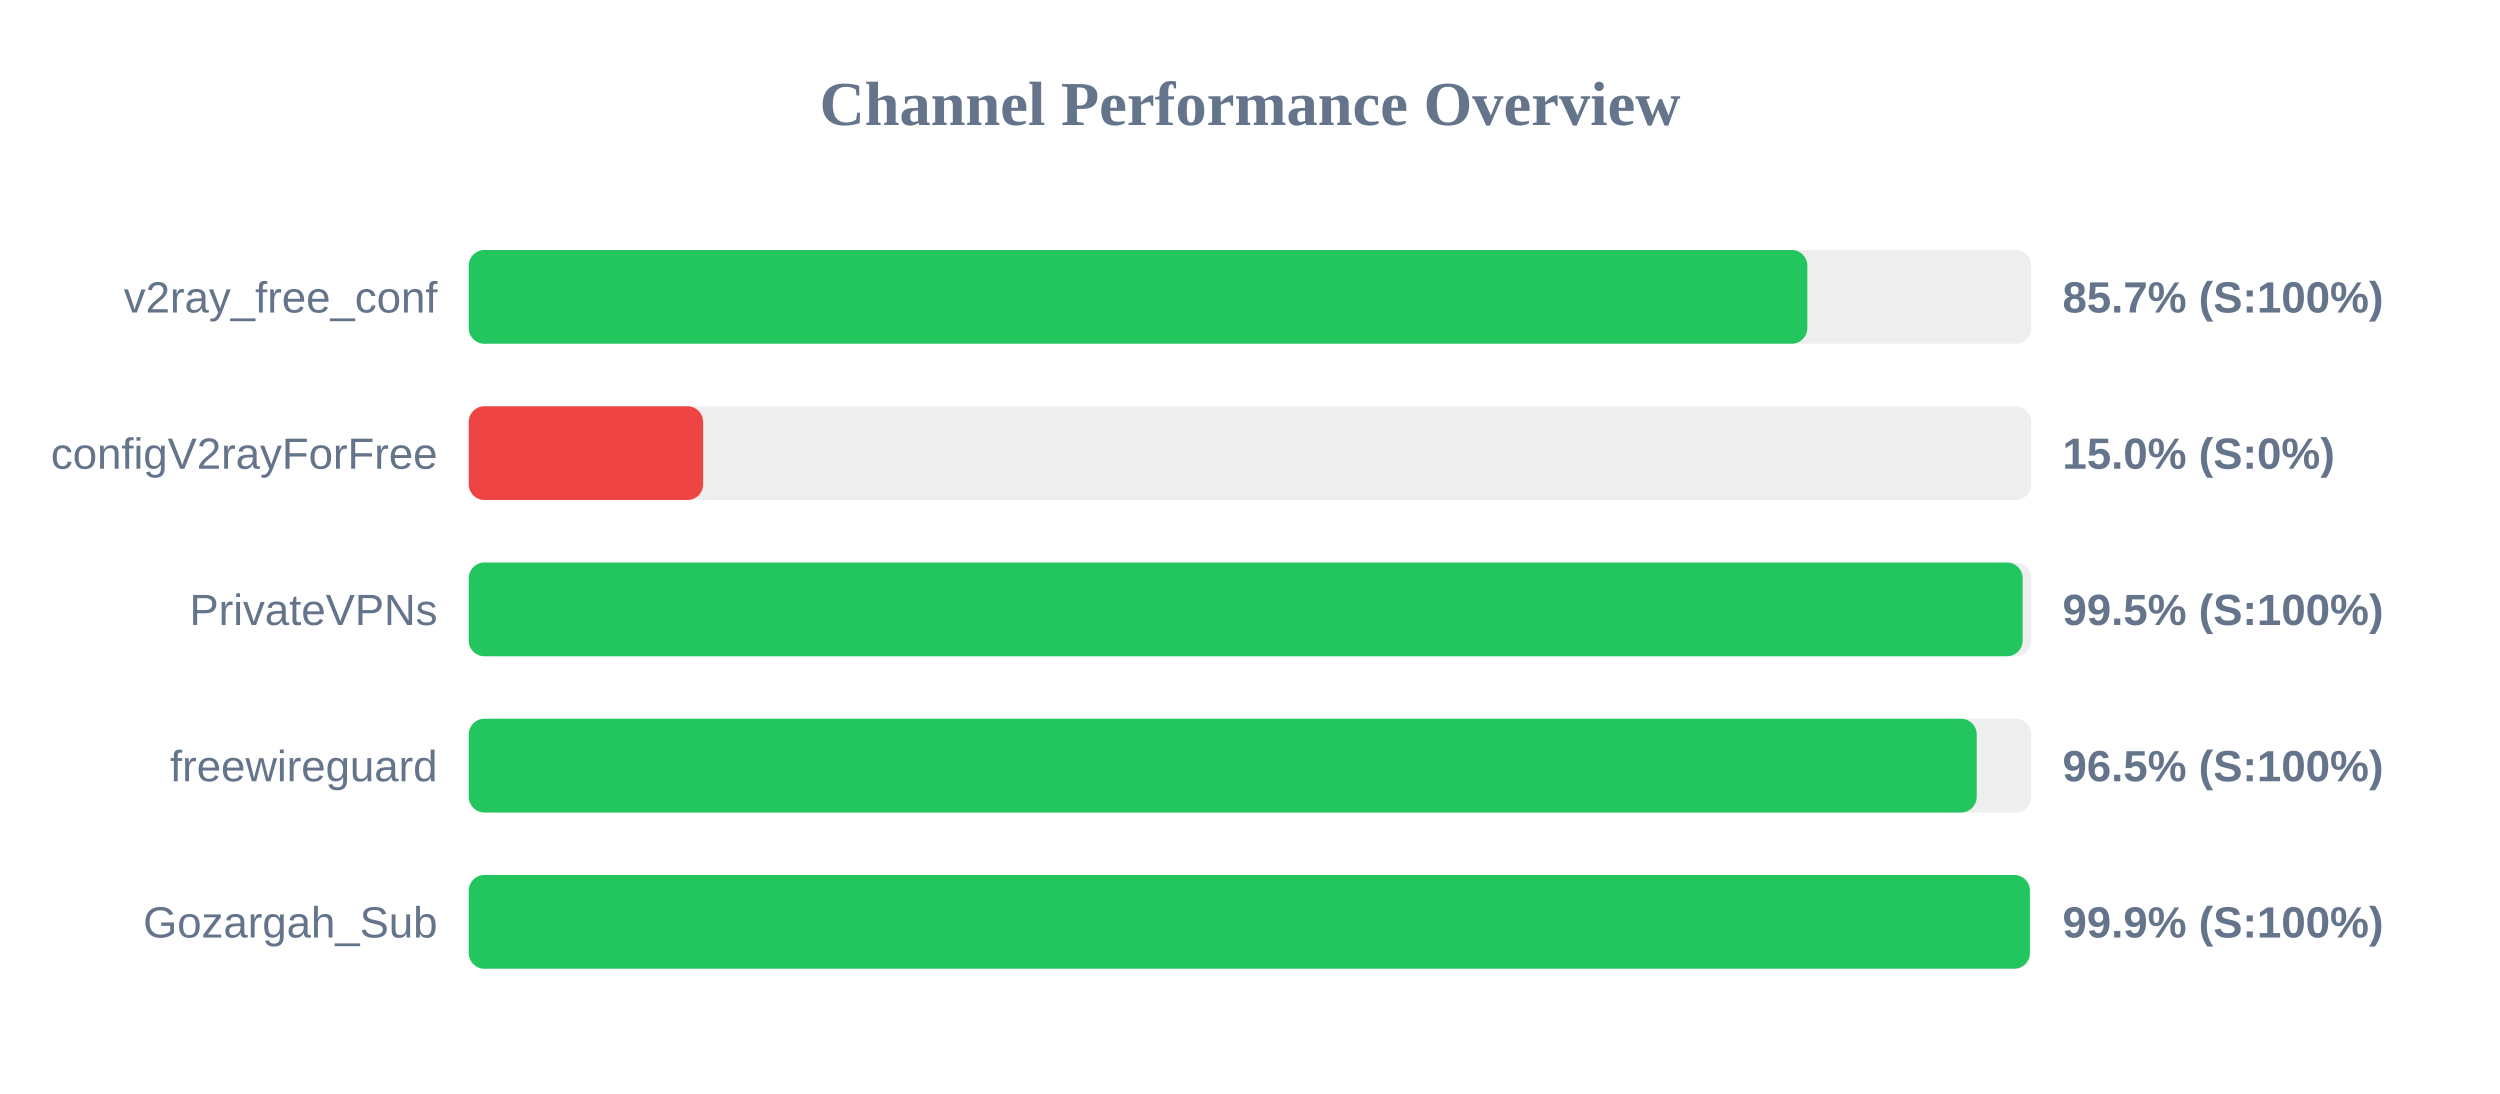
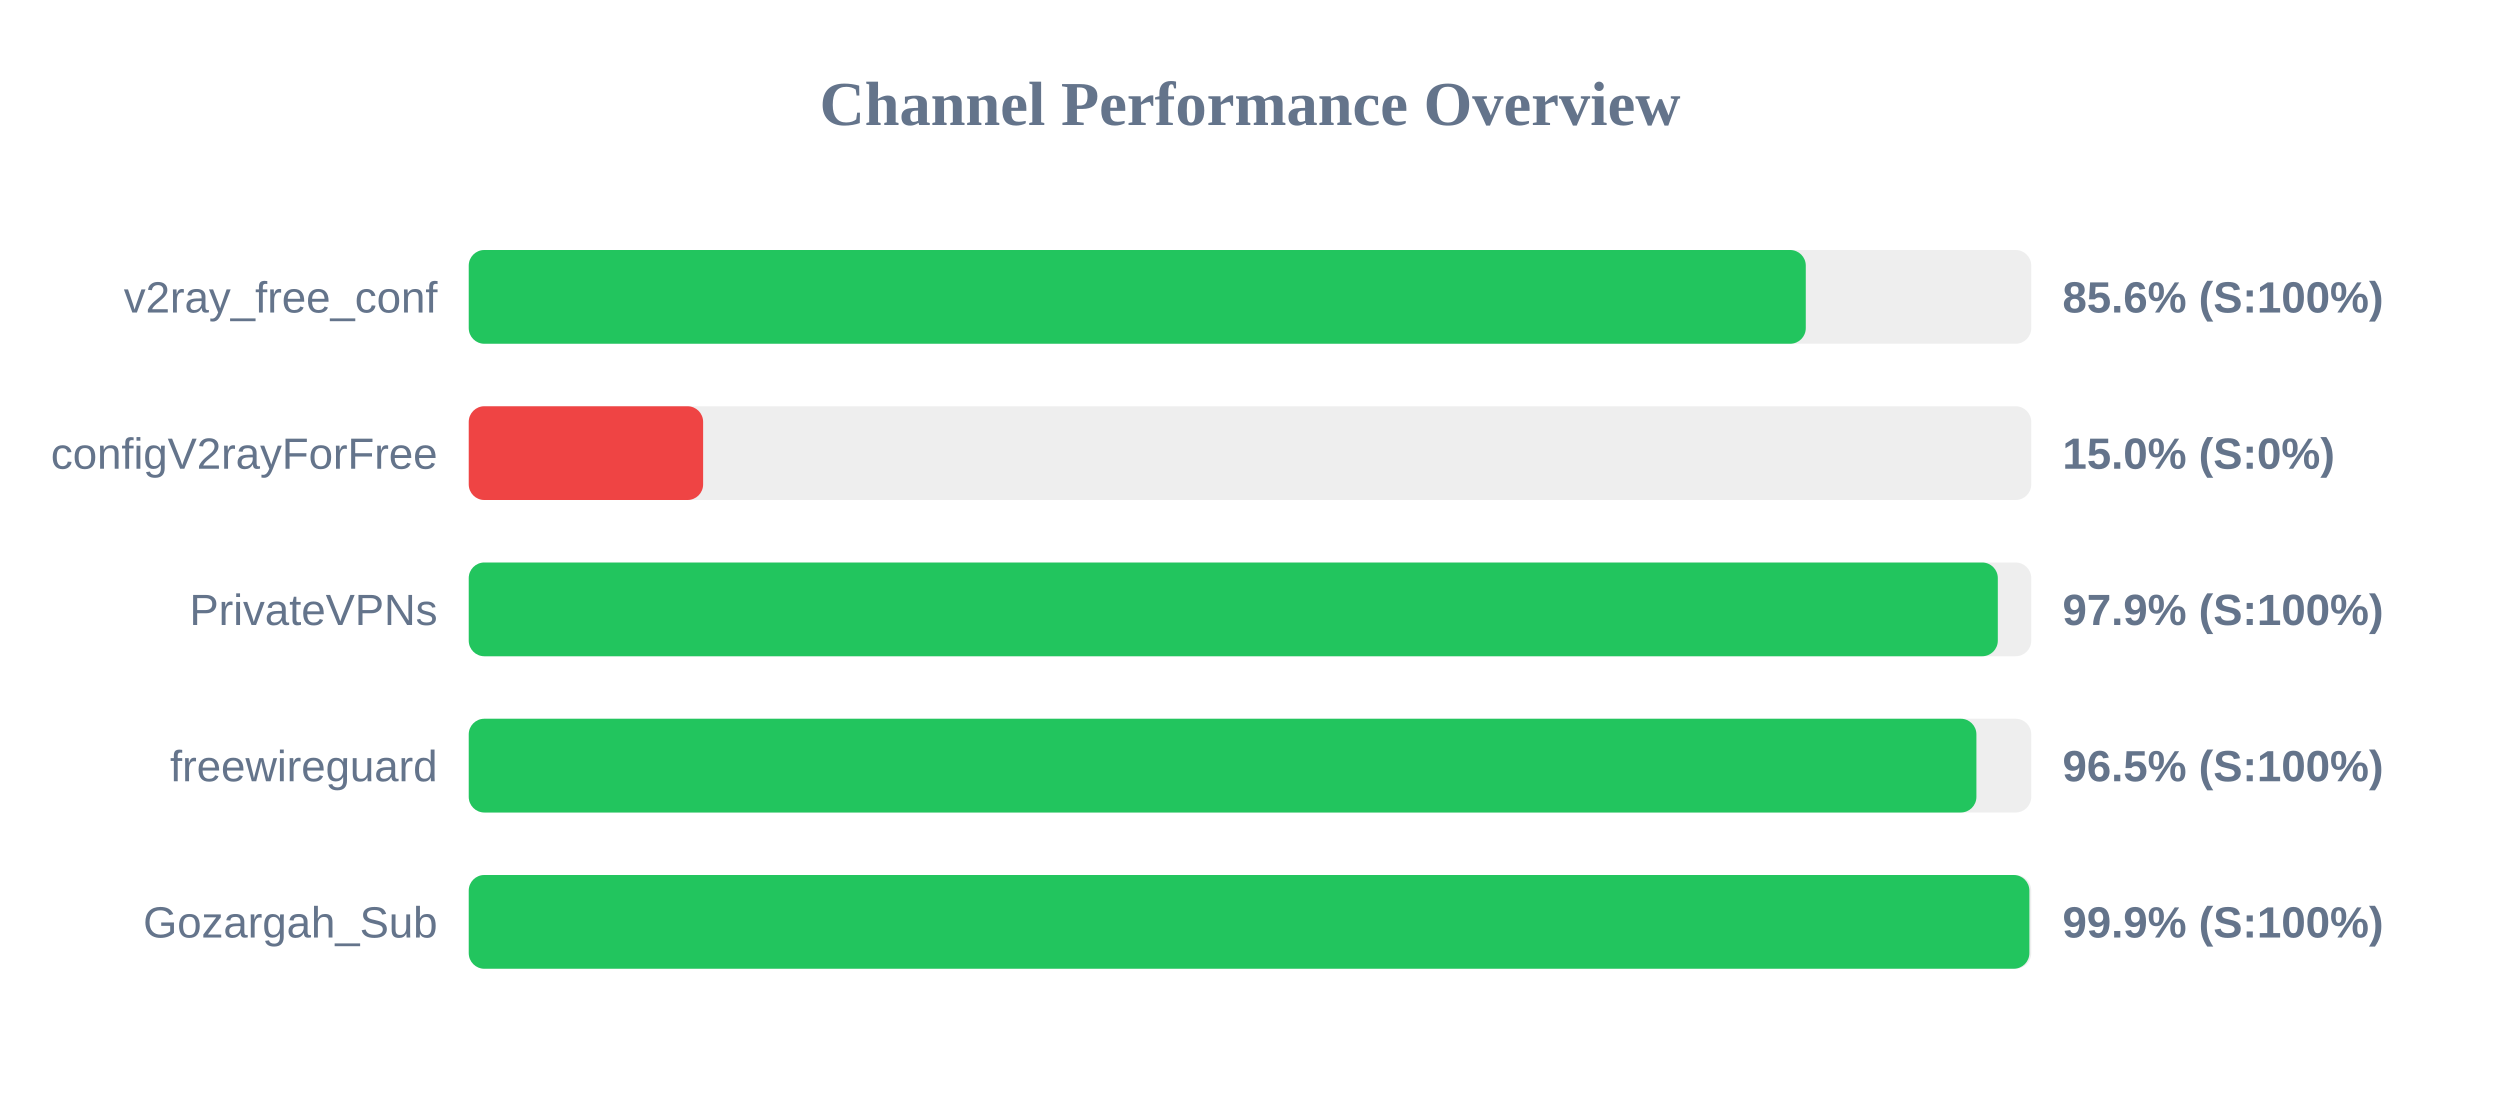
<svg xmlns="http://www.w3.org/2000/svg" width="800" height="350" version="1.1">
  <style>
        .row { font: 14px Arial; fill: #64748b; }
        .score { font: bold 14px Arial; fill: #64748b; }
    </style>
  <text x="400" y="40" text-anchor="middle" font-size="20px" font-weight="bold" fill="#64748b">Channel Performance Overview</text>
  <rect x="150" y="80" width="500" height="30" fill="#eee" rx="5" />
-   <rect x="150" y="80" width="428.35" height="30" fill="#22c55e" rx="5" />
+   <rect x="150" y="80" width="427.85" height="30" fill="#22c55e" rx="5" />
  <text x="140" y="100" text-anchor="end" class="row">v2ray_free_conf</text>
-   <text x="660" y="100" text-anchor="start" class="score">85.7% (S:100%)</text>
+   <text x="660" y="100" text-anchor="start" class="score">85.6% (S:100%)</text>
  <rect x="150" y="130" width="500" height="30" fill="#eee" rx="5" />
  <rect x="150" y="130" width="75.0" height="30" fill="#ef4444" rx="5" />
  <text x="140" y="150" text-anchor="end" class="row">configV2rayForFree</text>
  <text x="660" y="150" text-anchor="start" class="score">15.0% (S:0%)</text>
  <rect x="150" y="180" width="500" height="30" fill="#eee" rx="5" />
-   <rect x="150" y="180" width="497.25" height="30" fill="#22c55e" rx="5" />
+   <rect x="150" y="180" width="489.3" height="30" fill="#22c55e" rx="5" />
  <text x="140" y="200" text-anchor="end" class="row">PrivateVPNs</text>
-   <text x="660" y="200" text-anchor="start" class="score">99.5% (S:100%)</text>
+   <text x="660" y="200" text-anchor="start" class="score">97.9% (S:100%)</text>
  <rect x="150" y="230" width="500" height="30" fill="#eee" rx="5" />
-   <rect x="150" y="230" width="482.55" height="30" fill="#22c55e" rx="5" />
+   <rect x="150" y="230" width="482.45" height="30" fill="#22c55e" rx="5" />
  <text x="140" y="250" text-anchor="end" class="row">freewireguard</text>
  <text x="660" y="250" text-anchor="start" class="score">96.5% (S:100%)</text>
  <rect x="150" y="280" width="500" height="30" fill="#eee" rx="5" />
-   <rect x="150" y="280" width="499.55" height="30" fill="#22c55e" rx="5" />
+   <rect x="150" y="280" width="499.4" height="30" fill="#22c55e" rx="5" />
  <text x="140" y="300" text-anchor="end" class="row">Gozargah_Sub</text>
  <text x="660" y="300" text-anchor="start" class="score">99.9% (S:100%)</text>
</svg>
